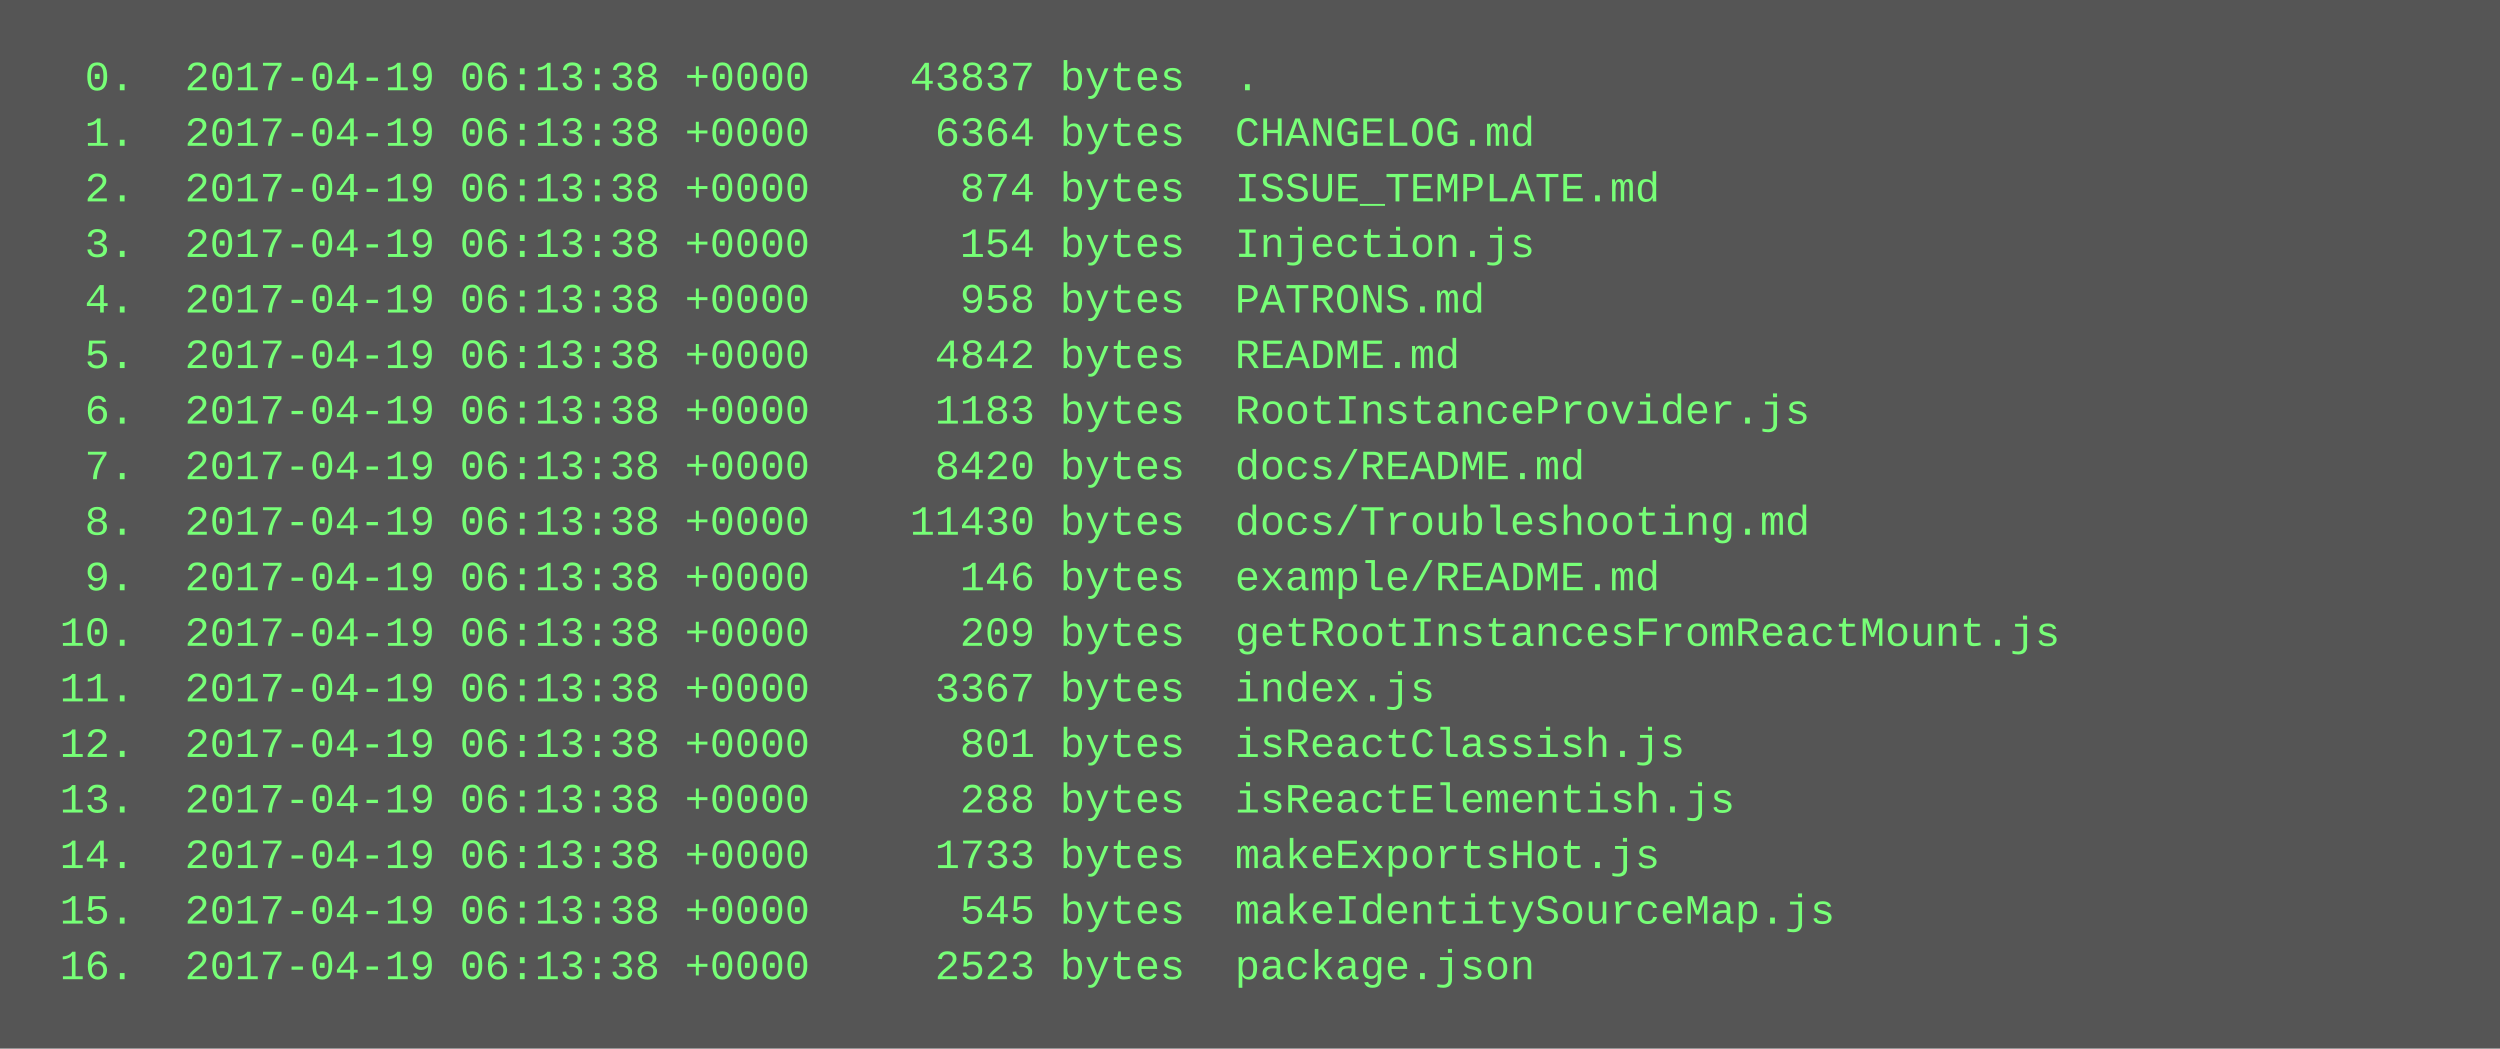
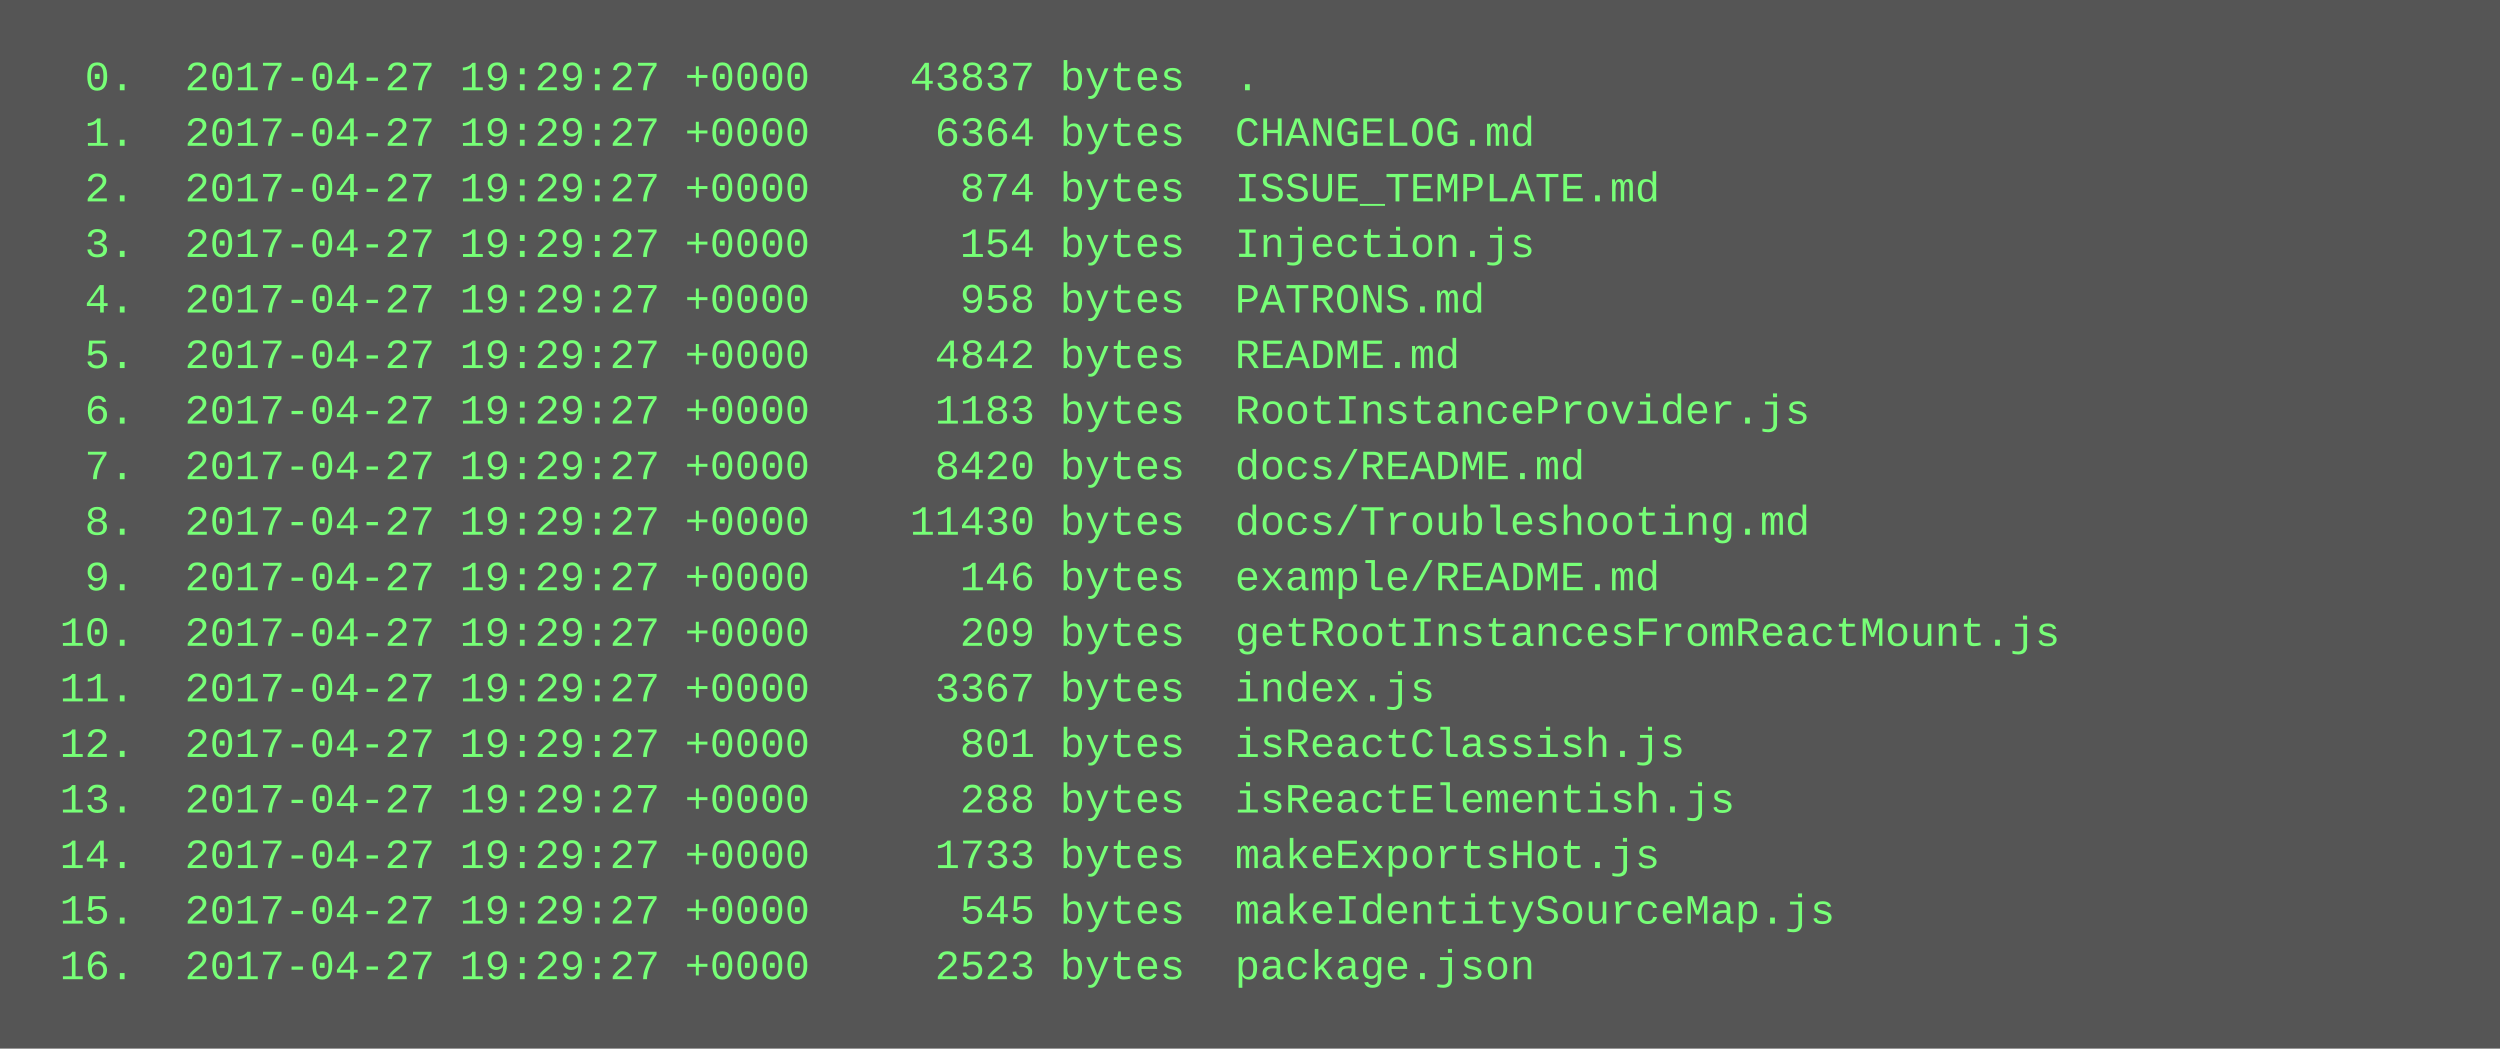
<svg xmlns="http://www.w3.org/2000/svg" height="302" width="720">
  <rect height="302" fill="#555" width="720" />
  <text fill="#7f7" font-family="Courier New" font-size="12" xml:space="preserve">
-     <tspan x="10" y="26">  0.  2017-04-19 06:13:38 +0000    43837 bytes  .</tspan>
-     <tspan x="10" y="42">  1.  2017-04-19 06:13:38 +0000     6364 bytes  CHANGELOG.md</tspan>
-     <tspan x="10" y="58">  2.  2017-04-19 06:13:38 +0000      874 bytes  ISSUE_TEMPLATE.md</tspan>
-     <tspan x="10" y="74">  3.  2017-04-19 06:13:38 +0000      154 bytes  Injection.js</tspan>
-     <tspan x="10" y="90">  4.  2017-04-19 06:13:38 +0000      958 bytes  PATRONS.md</tspan>
-     <tspan x="10" y="106">  5.  2017-04-19 06:13:38 +0000     4842 bytes  README.md</tspan>
-     <tspan x="10" y="122">  6.  2017-04-19 06:13:38 +0000     1183 bytes  RootInstanceProvider.js</tspan>
-     <tspan x="10" y="138">  7.  2017-04-19 06:13:38 +0000     8420 bytes  docs/README.md</tspan>
-     <tspan x="10" y="154">  8.  2017-04-19 06:13:38 +0000    11430 bytes  docs/Troubleshooting.md</tspan>
-     <tspan x="10" y="170">  9.  2017-04-19 06:13:38 +0000      146 bytes  example/README.md</tspan>
-     <tspan x="10" y="186"> 10.  2017-04-19 06:13:38 +0000      209 bytes  getRootInstancesFromReactMount.js</tspan>
-     <tspan x="10" y="202"> 11.  2017-04-19 06:13:38 +0000     3367 bytes  index.js</tspan>
-     <tspan x="10" y="218"> 12.  2017-04-19 06:13:38 +0000      801 bytes  isReactClassish.js</tspan>
-     <tspan x="10" y="234"> 13.  2017-04-19 06:13:38 +0000      288 bytes  isReactElementish.js</tspan>
-     <tspan x="10" y="250"> 14.  2017-04-19 06:13:38 +0000     1733 bytes  makeExportsHot.js</tspan>
-     <tspan x="10" y="266"> 15.  2017-04-19 06:13:38 +0000      545 bytes  makeIdentitySourceMap.js</tspan>
-     <tspan x="10" y="282"> 16.  2017-04-19 06:13:38 +0000     2523 bytes  package.json</tspan>
+     <tspan x="10" y="26">  0.  2017-04-27 19:29:27 +0000    43837 bytes  .</tspan>
+     <tspan x="10" y="42">  1.  2017-04-27 19:29:27 +0000     6364 bytes  CHANGELOG.md</tspan>
+     <tspan x="10" y="58">  2.  2017-04-27 19:29:27 +0000      874 bytes  ISSUE_TEMPLATE.md</tspan>
+     <tspan x="10" y="74">  3.  2017-04-27 19:29:27 +0000      154 bytes  Injection.js</tspan>
+     <tspan x="10" y="90">  4.  2017-04-27 19:29:27 +0000      958 bytes  PATRONS.md</tspan>
+     <tspan x="10" y="106">  5.  2017-04-27 19:29:27 +0000     4842 bytes  README.md</tspan>
+     <tspan x="10" y="122">  6.  2017-04-27 19:29:27 +0000     1183 bytes  RootInstanceProvider.js</tspan>
+     <tspan x="10" y="138">  7.  2017-04-27 19:29:27 +0000     8420 bytes  docs/README.md</tspan>
+     <tspan x="10" y="154">  8.  2017-04-27 19:29:27 +0000    11430 bytes  docs/Troubleshooting.md</tspan>
+     <tspan x="10" y="170">  9.  2017-04-27 19:29:27 +0000      146 bytes  example/README.md</tspan>
+     <tspan x="10" y="186"> 10.  2017-04-27 19:29:27 +0000      209 bytes  getRootInstancesFromReactMount.js</tspan>
+     <tspan x="10" y="202"> 11.  2017-04-27 19:29:27 +0000     3367 bytes  index.js</tspan>
+     <tspan x="10" y="218"> 12.  2017-04-27 19:29:27 +0000      801 bytes  isReactClassish.js</tspan>
+     <tspan x="10" y="234"> 13.  2017-04-27 19:29:27 +0000      288 bytes  isReactElementish.js</tspan>
+     <tspan x="10" y="250"> 14.  2017-04-27 19:29:27 +0000     1733 bytes  makeExportsHot.js</tspan>
+     <tspan x="10" y="266"> 15.  2017-04-27 19:29:27 +0000      545 bytes  makeIdentitySourceMap.js</tspan>
+     <tspan x="10" y="282"> 16.  2017-04-27 19:29:27 +0000     2523 bytes  package.json</tspan>
  </text>
</svg>
